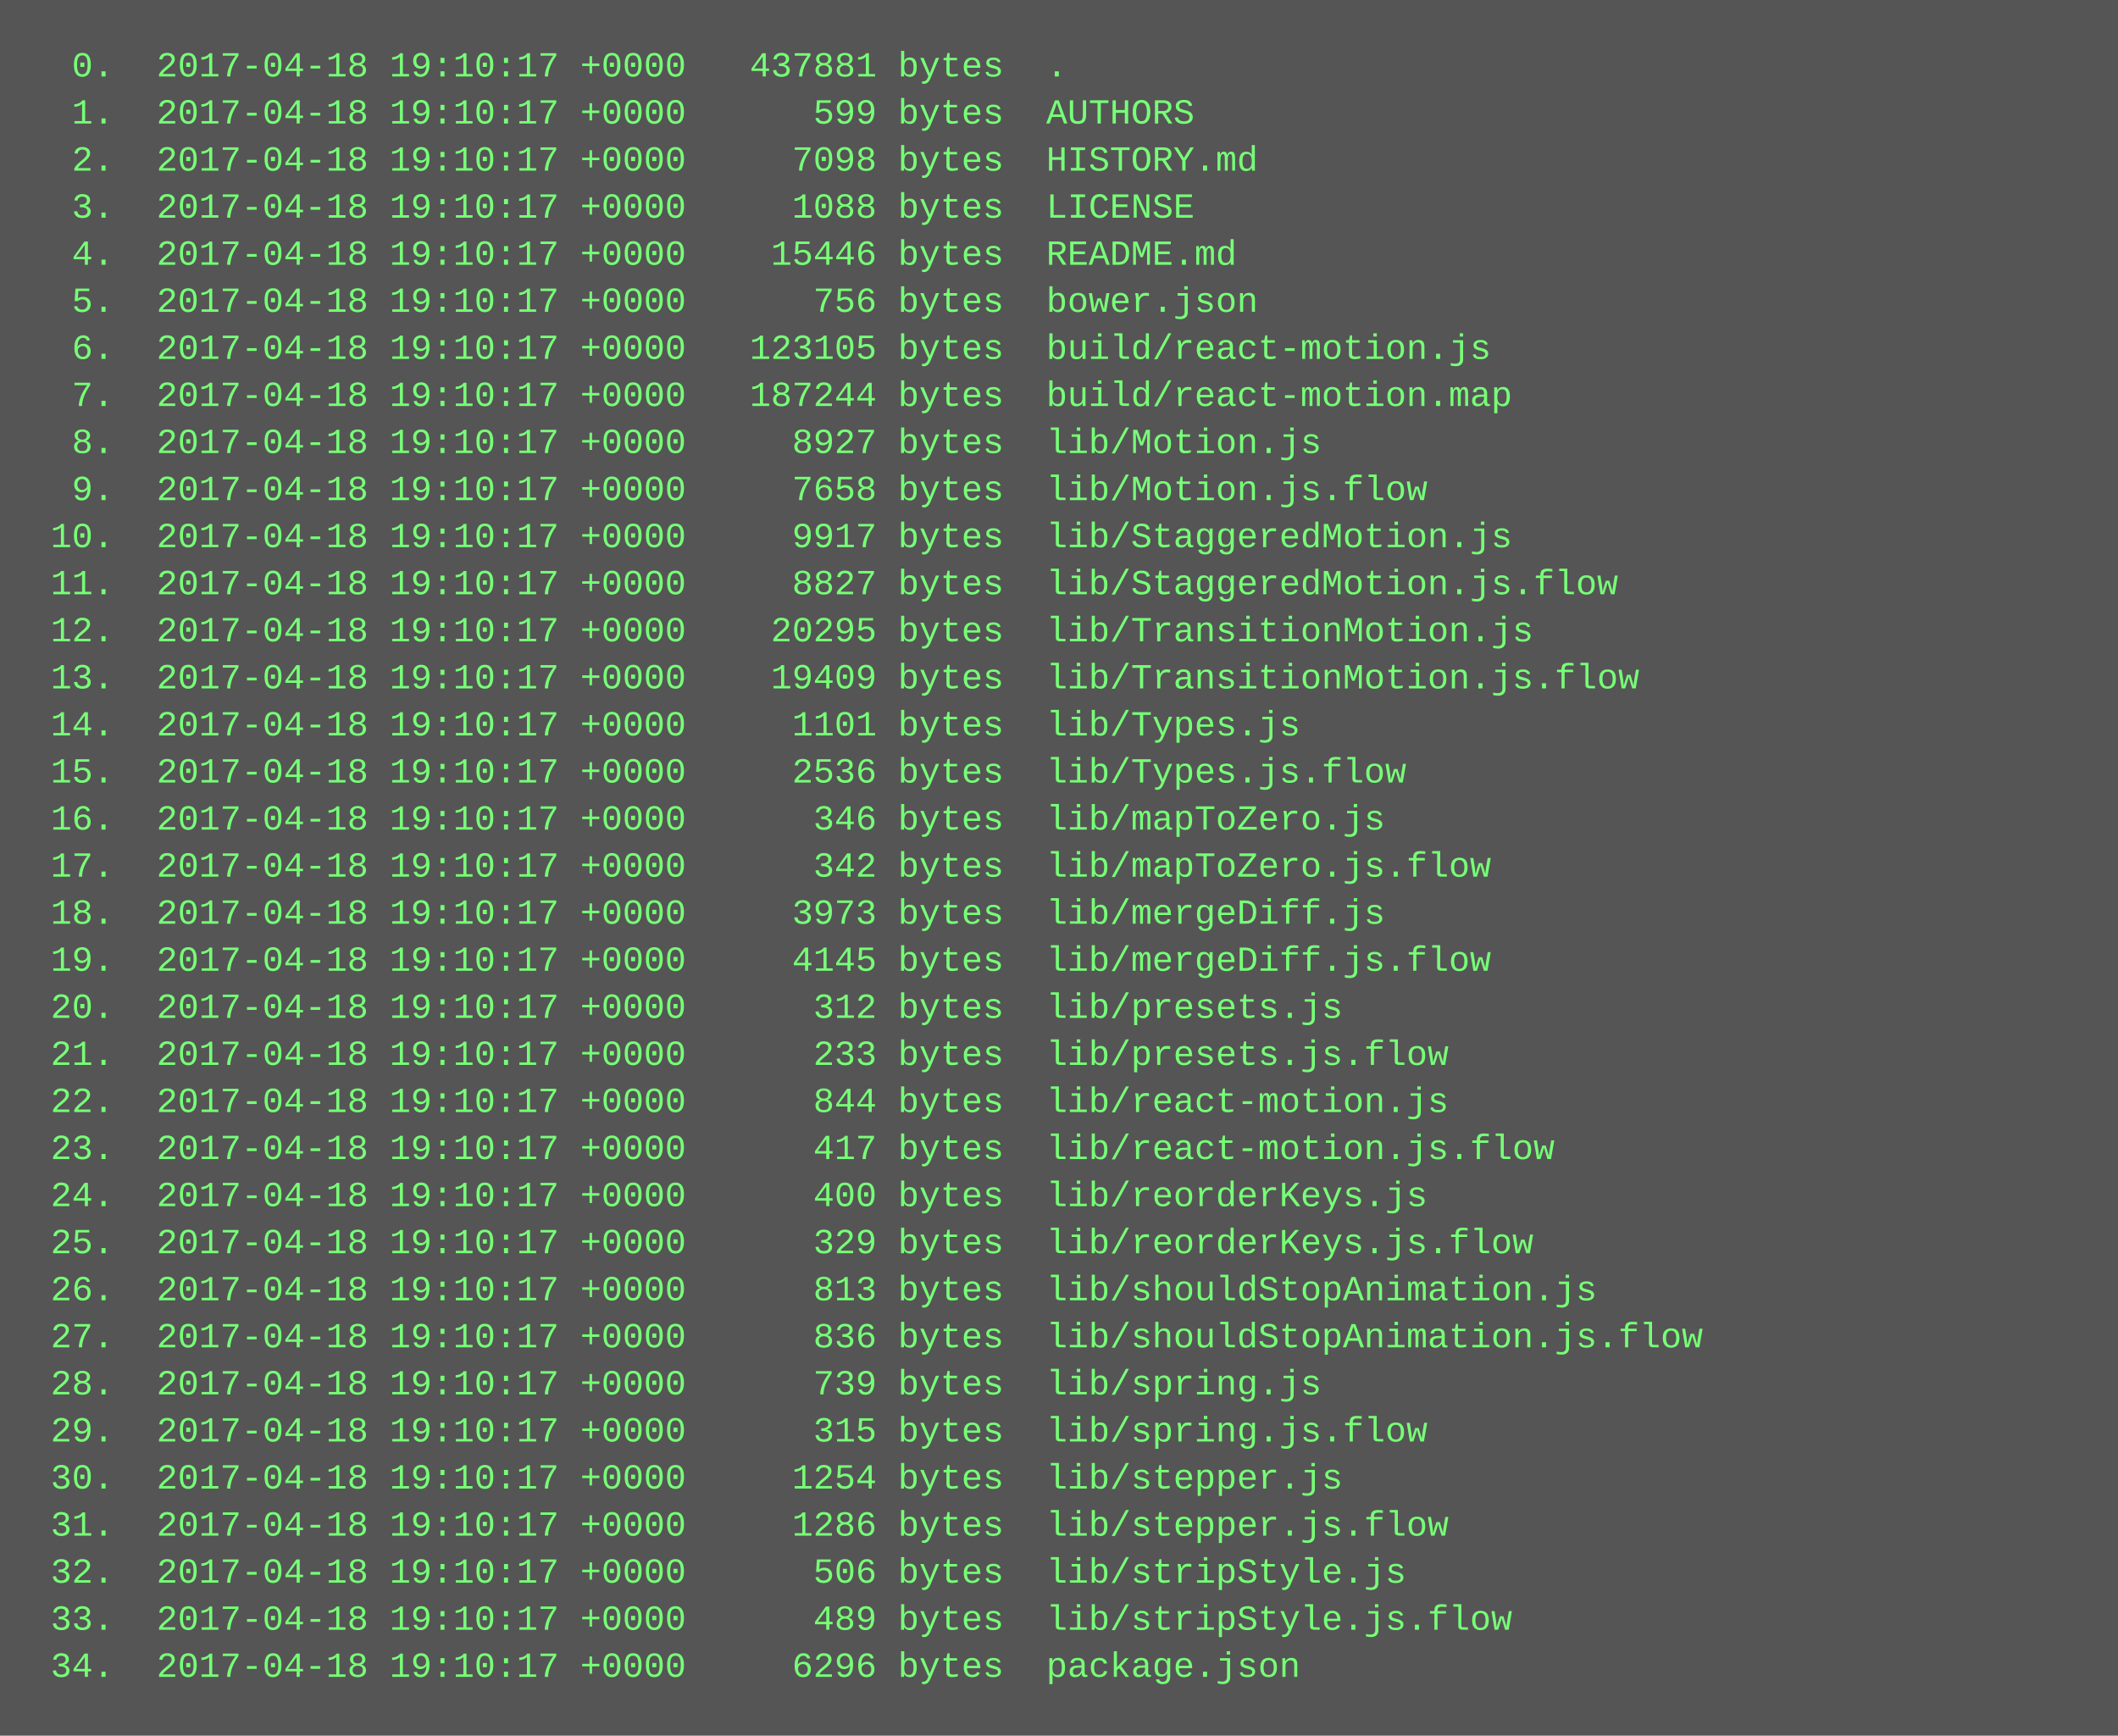
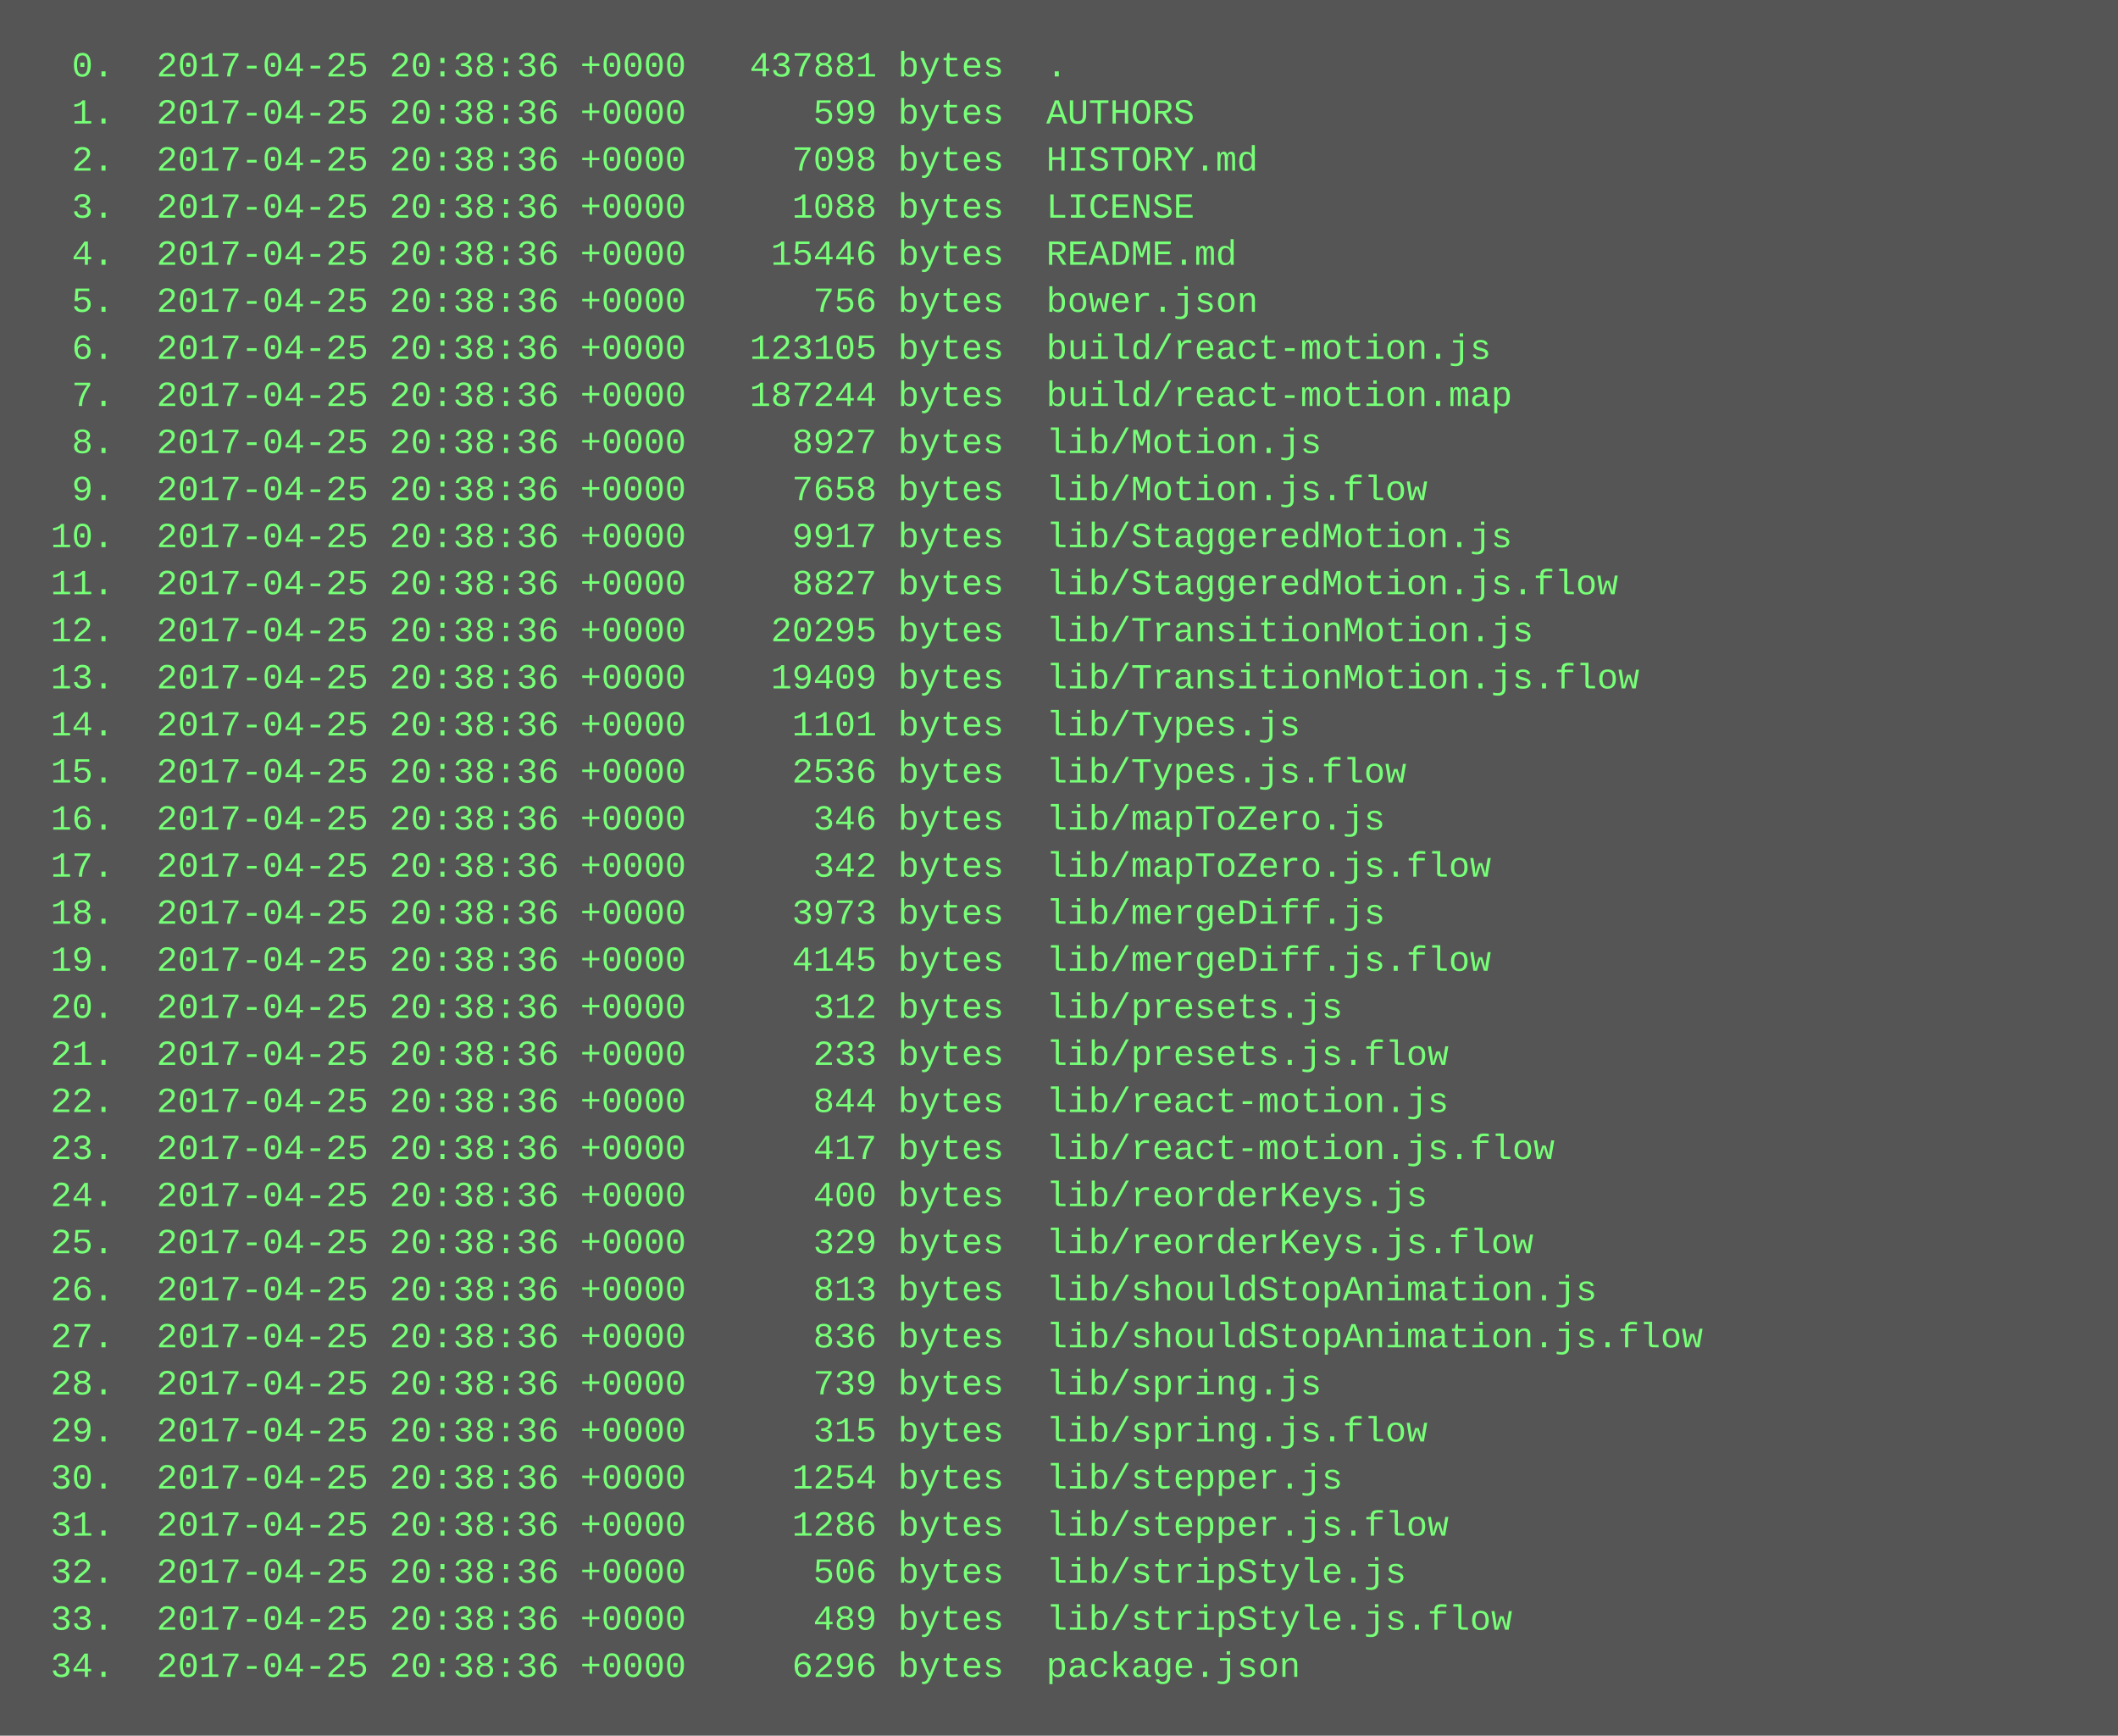
<svg xmlns="http://www.w3.org/2000/svg" height="590" width="720">
  <rect height="590" fill="#555" width="720" />
  <text fill="#7f7" font-family="Courier New" font-size="12" xml:space="preserve">
-     <tspan x="10" y="26">  0.  2017-04-18 19:10:17 +0000   437881 bytes  .</tspan>
-     <tspan x="10" y="42">  1.  2017-04-18 19:10:17 +0000      599 bytes  AUTHORS</tspan>
-     <tspan x="10" y="58">  2.  2017-04-18 19:10:17 +0000     7098 bytes  HISTORY.md</tspan>
-     <tspan x="10" y="74">  3.  2017-04-18 19:10:17 +0000     1088 bytes  LICENSE</tspan>
-     <tspan x="10" y="90">  4.  2017-04-18 19:10:17 +0000    15446 bytes  README.md</tspan>
-     <tspan x="10" y="106">  5.  2017-04-18 19:10:17 +0000      756 bytes  bower.json</tspan>
-     <tspan x="10" y="122">  6.  2017-04-18 19:10:17 +0000   123105 bytes  build/react-motion.js</tspan>
-     <tspan x="10" y="138">  7.  2017-04-18 19:10:17 +0000   187244 bytes  build/react-motion.map</tspan>
-     <tspan x="10" y="154">  8.  2017-04-18 19:10:17 +0000     8927 bytes  lib/Motion.js</tspan>
-     <tspan x="10" y="170">  9.  2017-04-18 19:10:17 +0000     7658 bytes  lib/Motion.js.flow</tspan>
-     <tspan x="10" y="186"> 10.  2017-04-18 19:10:17 +0000     9917 bytes  lib/StaggeredMotion.js</tspan>
-     <tspan x="10" y="202"> 11.  2017-04-18 19:10:17 +0000     8827 bytes  lib/StaggeredMotion.js.flow</tspan>
-     <tspan x="10" y="218"> 12.  2017-04-18 19:10:17 +0000    20295 bytes  lib/TransitionMotion.js</tspan>
-     <tspan x="10" y="234"> 13.  2017-04-18 19:10:17 +0000    19409 bytes  lib/TransitionMotion.js.flow</tspan>
-     <tspan x="10" y="250"> 14.  2017-04-18 19:10:17 +0000     1101 bytes  lib/Types.js</tspan>
-     <tspan x="10" y="266"> 15.  2017-04-18 19:10:17 +0000     2536 bytes  lib/Types.js.flow</tspan>
-     <tspan x="10" y="282"> 16.  2017-04-18 19:10:17 +0000      346 bytes  lib/mapToZero.js</tspan>
-     <tspan x="10" y="298"> 17.  2017-04-18 19:10:17 +0000      342 bytes  lib/mapToZero.js.flow</tspan>
-     <tspan x="10" y="314"> 18.  2017-04-18 19:10:17 +0000     3973 bytes  lib/mergeDiff.js</tspan>
-     <tspan x="10" y="330"> 19.  2017-04-18 19:10:17 +0000     4145 bytes  lib/mergeDiff.js.flow</tspan>
-     <tspan x="10" y="346"> 20.  2017-04-18 19:10:17 +0000      312 bytes  lib/presets.js</tspan>
-     <tspan x="10" y="362"> 21.  2017-04-18 19:10:17 +0000      233 bytes  lib/presets.js.flow</tspan>
-     <tspan x="10" y="378"> 22.  2017-04-18 19:10:17 +0000      844 bytes  lib/react-motion.js</tspan>
-     <tspan x="10" y="394"> 23.  2017-04-18 19:10:17 +0000      417 bytes  lib/react-motion.js.flow</tspan>
-     <tspan x="10" y="410"> 24.  2017-04-18 19:10:17 +0000      400 bytes  lib/reorderKeys.js</tspan>
-     <tspan x="10" y="426"> 25.  2017-04-18 19:10:17 +0000      329 bytes  lib/reorderKeys.js.flow</tspan>
-     <tspan x="10" y="442"> 26.  2017-04-18 19:10:17 +0000      813 bytes  lib/shouldStopAnimation.js</tspan>
-     <tspan x="10" y="458"> 27.  2017-04-18 19:10:17 +0000      836 bytes  lib/shouldStopAnimation.js.flow</tspan>
-     <tspan x="10" y="474"> 28.  2017-04-18 19:10:17 +0000      739 bytes  lib/spring.js</tspan>
-     <tspan x="10" y="490"> 29.  2017-04-18 19:10:17 +0000      315 bytes  lib/spring.js.flow</tspan>
-     <tspan x="10" y="506"> 30.  2017-04-18 19:10:17 +0000     1254 bytes  lib/stepper.js</tspan>
-     <tspan x="10" y="522"> 31.  2017-04-18 19:10:17 +0000     1286 bytes  lib/stepper.js.flow</tspan>
-     <tspan x="10" y="538"> 32.  2017-04-18 19:10:17 +0000      506 bytes  lib/stripStyle.js</tspan>
-     <tspan x="10" y="554"> 33.  2017-04-18 19:10:17 +0000      489 bytes  lib/stripStyle.js.flow</tspan>
-     <tspan x="10" y="570"> 34.  2017-04-18 19:10:17 +0000     6296 bytes  package.json</tspan>
+     <tspan x="10" y="26">  0.  2017-04-25 20:38:36 +0000   437881 bytes  .</tspan>
+     <tspan x="10" y="42">  1.  2017-04-25 20:38:36 +0000      599 bytes  AUTHORS</tspan>
+     <tspan x="10" y="58">  2.  2017-04-25 20:38:36 +0000     7098 bytes  HISTORY.md</tspan>
+     <tspan x="10" y="74">  3.  2017-04-25 20:38:36 +0000     1088 bytes  LICENSE</tspan>
+     <tspan x="10" y="90">  4.  2017-04-25 20:38:36 +0000    15446 bytes  README.md</tspan>
+     <tspan x="10" y="106">  5.  2017-04-25 20:38:36 +0000      756 bytes  bower.json</tspan>
+     <tspan x="10" y="122">  6.  2017-04-25 20:38:36 +0000   123105 bytes  build/react-motion.js</tspan>
+     <tspan x="10" y="138">  7.  2017-04-25 20:38:36 +0000   187244 bytes  build/react-motion.map</tspan>
+     <tspan x="10" y="154">  8.  2017-04-25 20:38:36 +0000     8927 bytes  lib/Motion.js</tspan>
+     <tspan x="10" y="170">  9.  2017-04-25 20:38:36 +0000     7658 bytes  lib/Motion.js.flow</tspan>
+     <tspan x="10" y="186"> 10.  2017-04-25 20:38:36 +0000     9917 bytes  lib/StaggeredMotion.js</tspan>
+     <tspan x="10" y="202"> 11.  2017-04-25 20:38:36 +0000     8827 bytes  lib/StaggeredMotion.js.flow</tspan>
+     <tspan x="10" y="218"> 12.  2017-04-25 20:38:36 +0000    20295 bytes  lib/TransitionMotion.js</tspan>
+     <tspan x="10" y="234"> 13.  2017-04-25 20:38:36 +0000    19409 bytes  lib/TransitionMotion.js.flow</tspan>
+     <tspan x="10" y="250"> 14.  2017-04-25 20:38:36 +0000     1101 bytes  lib/Types.js</tspan>
+     <tspan x="10" y="266"> 15.  2017-04-25 20:38:36 +0000     2536 bytes  lib/Types.js.flow</tspan>
+     <tspan x="10" y="282"> 16.  2017-04-25 20:38:36 +0000      346 bytes  lib/mapToZero.js</tspan>
+     <tspan x="10" y="298"> 17.  2017-04-25 20:38:36 +0000      342 bytes  lib/mapToZero.js.flow</tspan>
+     <tspan x="10" y="314"> 18.  2017-04-25 20:38:36 +0000     3973 bytes  lib/mergeDiff.js</tspan>
+     <tspan x="10" y="330"> 19.  2017-04-25 20:38:36 +0000     4145 bytes  lib/mergeDiff.js.flow</tspan>
+     <tspan x="10" y="346"> 20.  2017-04-25 20:38:36 +0000      312 bytes  lib/presets.js</tspan>
+     <tspan x="10" y="362"> 21.  2017-04-25 20:38:36 +0000      233 bytes  lib/presets.js.flow</tspan>
+     <tspan x="10" y="378"> 22.  2017-04-25 20:38:36 +0000      844 bytes  lib/react-motion.js</tspan>
+     <tspan x="10" y="394"> 23.  2017-04-25 20:38:36 +0000      417 bytes  lib/react-motion.js.flow</tspan>
+     <tspan x="10" y="410"> 24.  2017-04-25 20:38:36 +0000      400 bytes  lib/reorderKeys.js</tspan>
+     <tspan x="10" y="426"> 25.  2017-04-25 20:38:36 +0000      329 bytes  lib/reorderKeys.js.flow</tspan>
+     <tspan x="10" y="442"> 26.  2017-04-25 20:38:36 +0000      813 bytes  lib/shouldStopAnimation.js</tspan>
+     <tspan x="10" y="458"> 27.  2017-04-25 20:38:36 +0000      836 bytes  lib/shouldStopAnimation.js.flow</tspan>
+     <tspan x="10" y="474"> 28.  2017-04-25 20:38:36 +0000      739 bytes  lib/spring.js</tspan>
+     <tspan x="10" y="490"> 29.  2017-04-25 20:38:36 +0000      315 bytes  lib/spring.js.flow</tspan>
+     <tspan x="10" y="506"> 30.  2017-04-25 20:38:36 +0000     1254 bytes  lib/stepper.js</tspan>
+     <tspan x="10" y="522"> 31.  2017-04-25 20:38:36 +0000     1286 bytes  lib/stepper.js.flow</tspan>
+     <tspan x="10" y="538"> 32.  2017-04-25 20:38:36 +0000      506 bytes  lib/stripStyle.js</tspan>
+     <tspan x="10" y="554"> 33.  2017-04-25 20:38:36 +0000      489 bytes  lib/stripStyle.js.flow</tspan>
+     <tspan x="10" y="570"> 34.  2017-04-25 20:38:36 +0000     6296 bytes  package.json</tspan>
  </text>
</svg>
